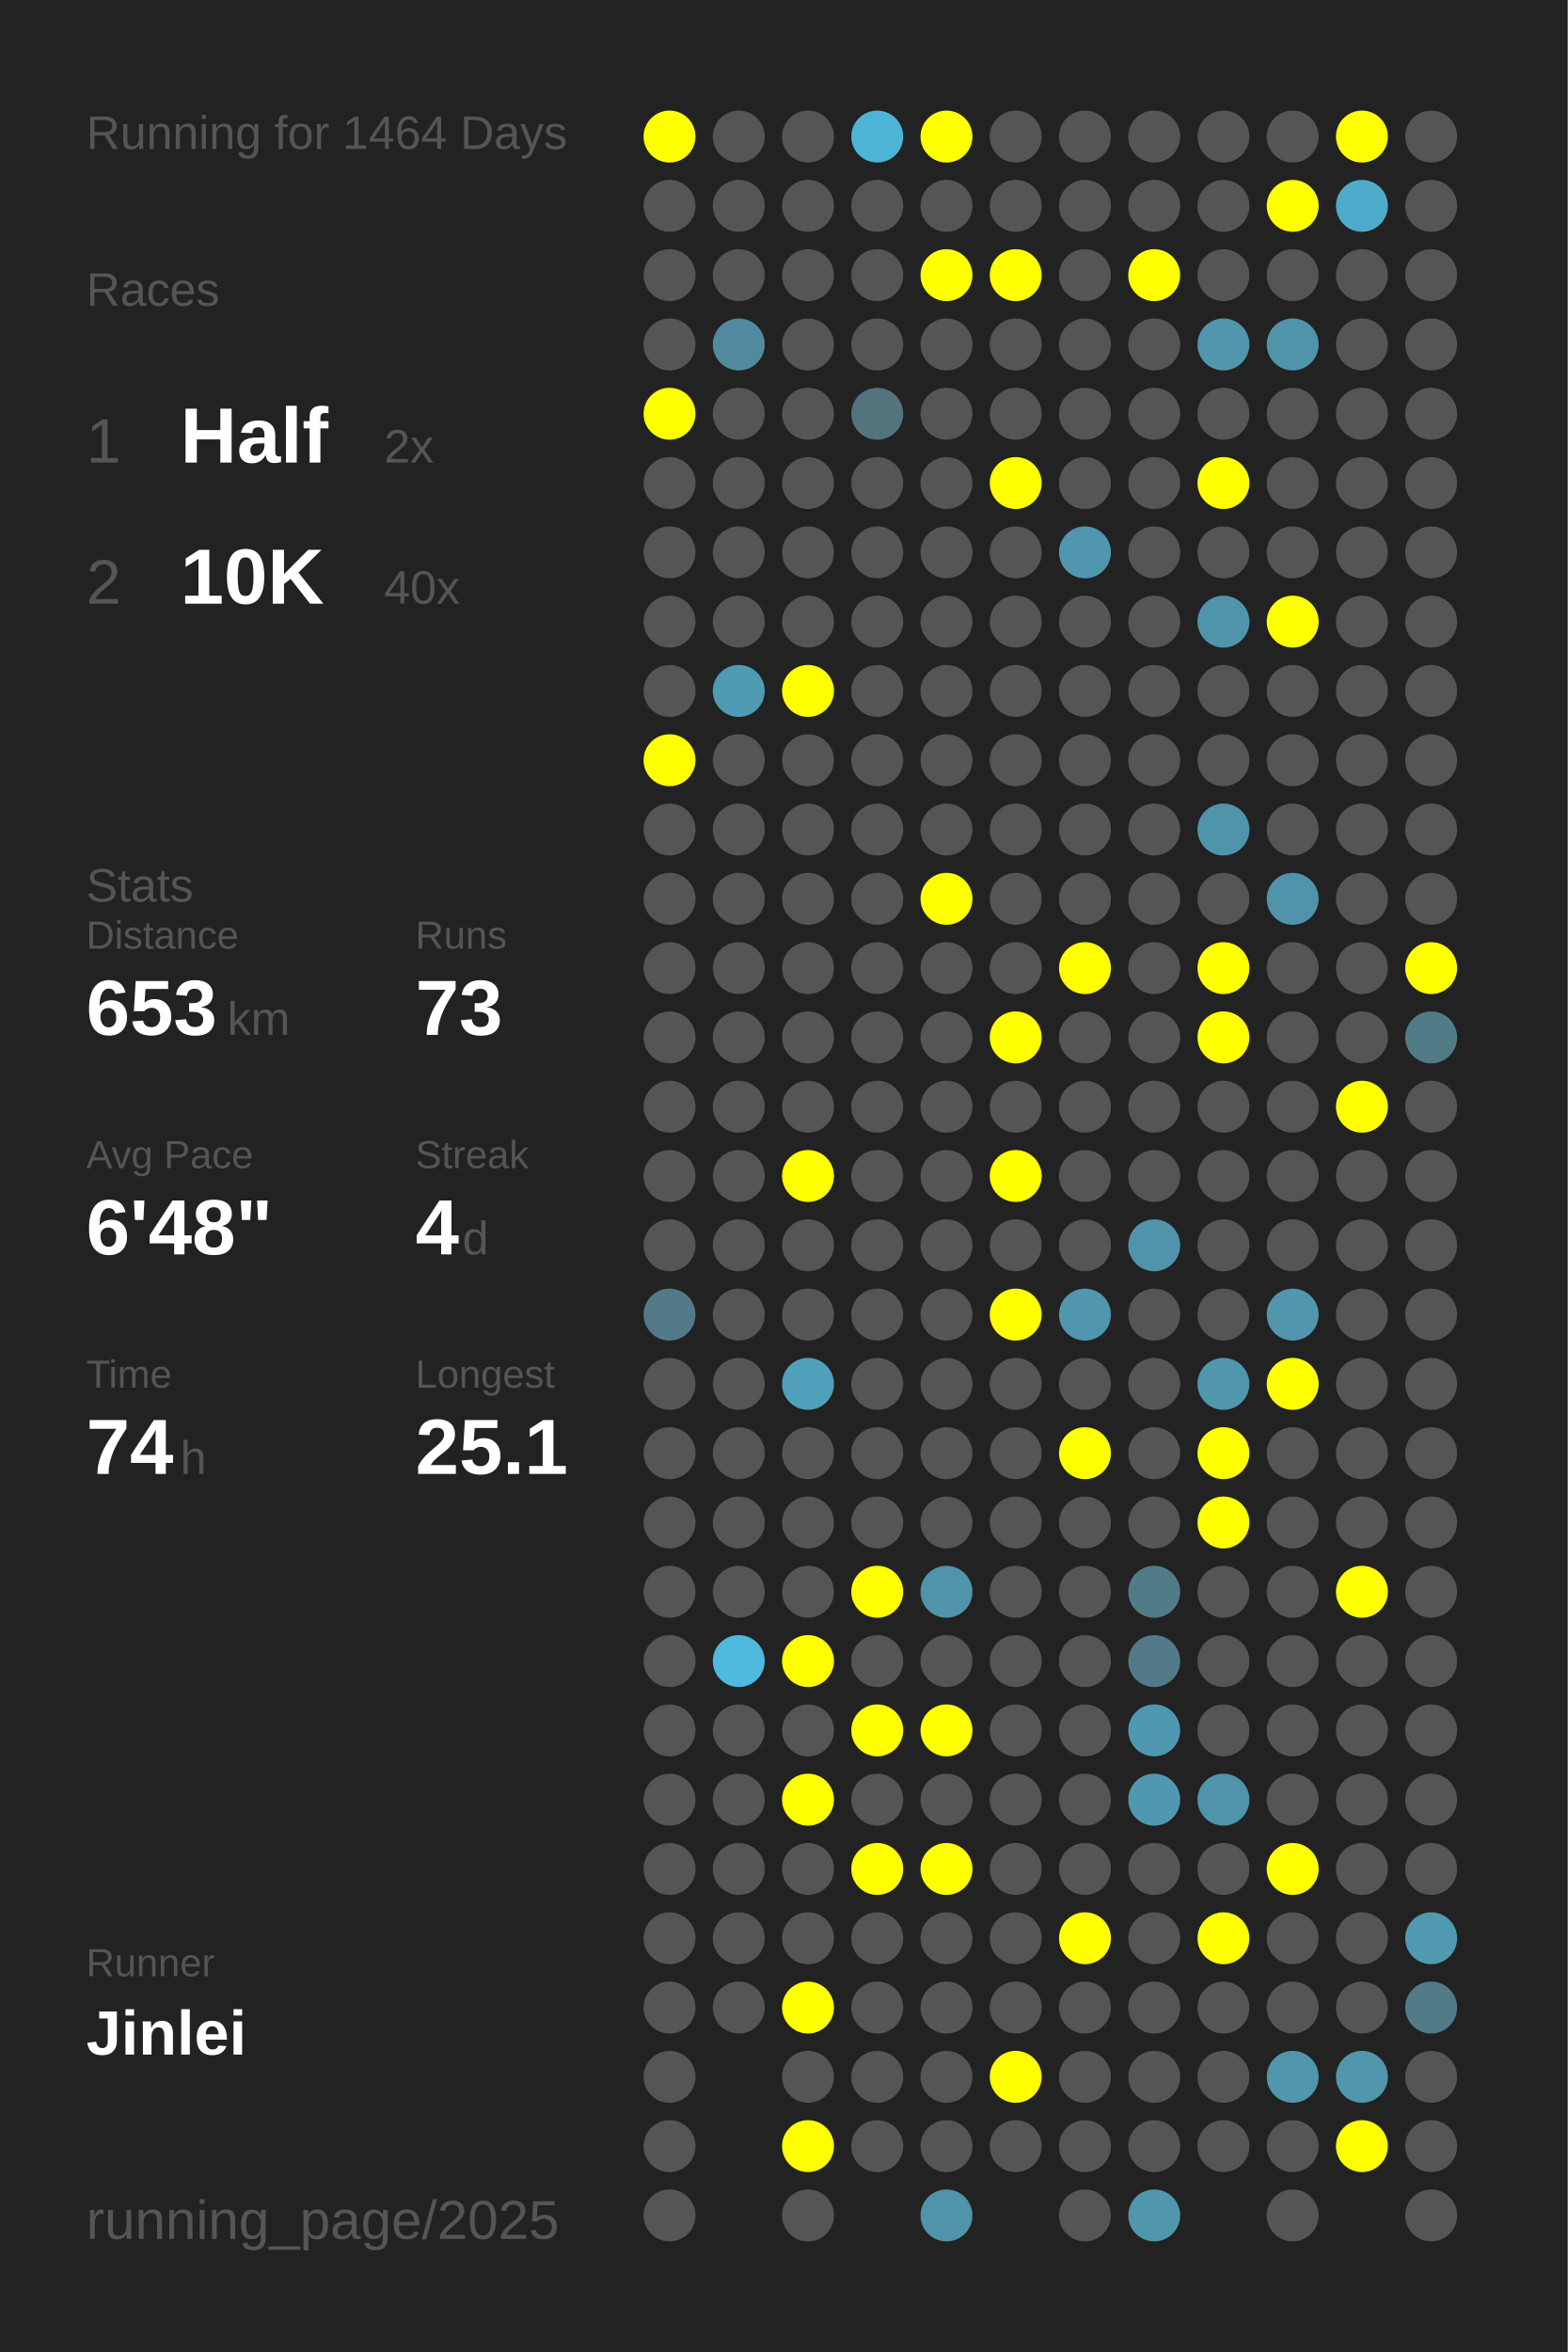
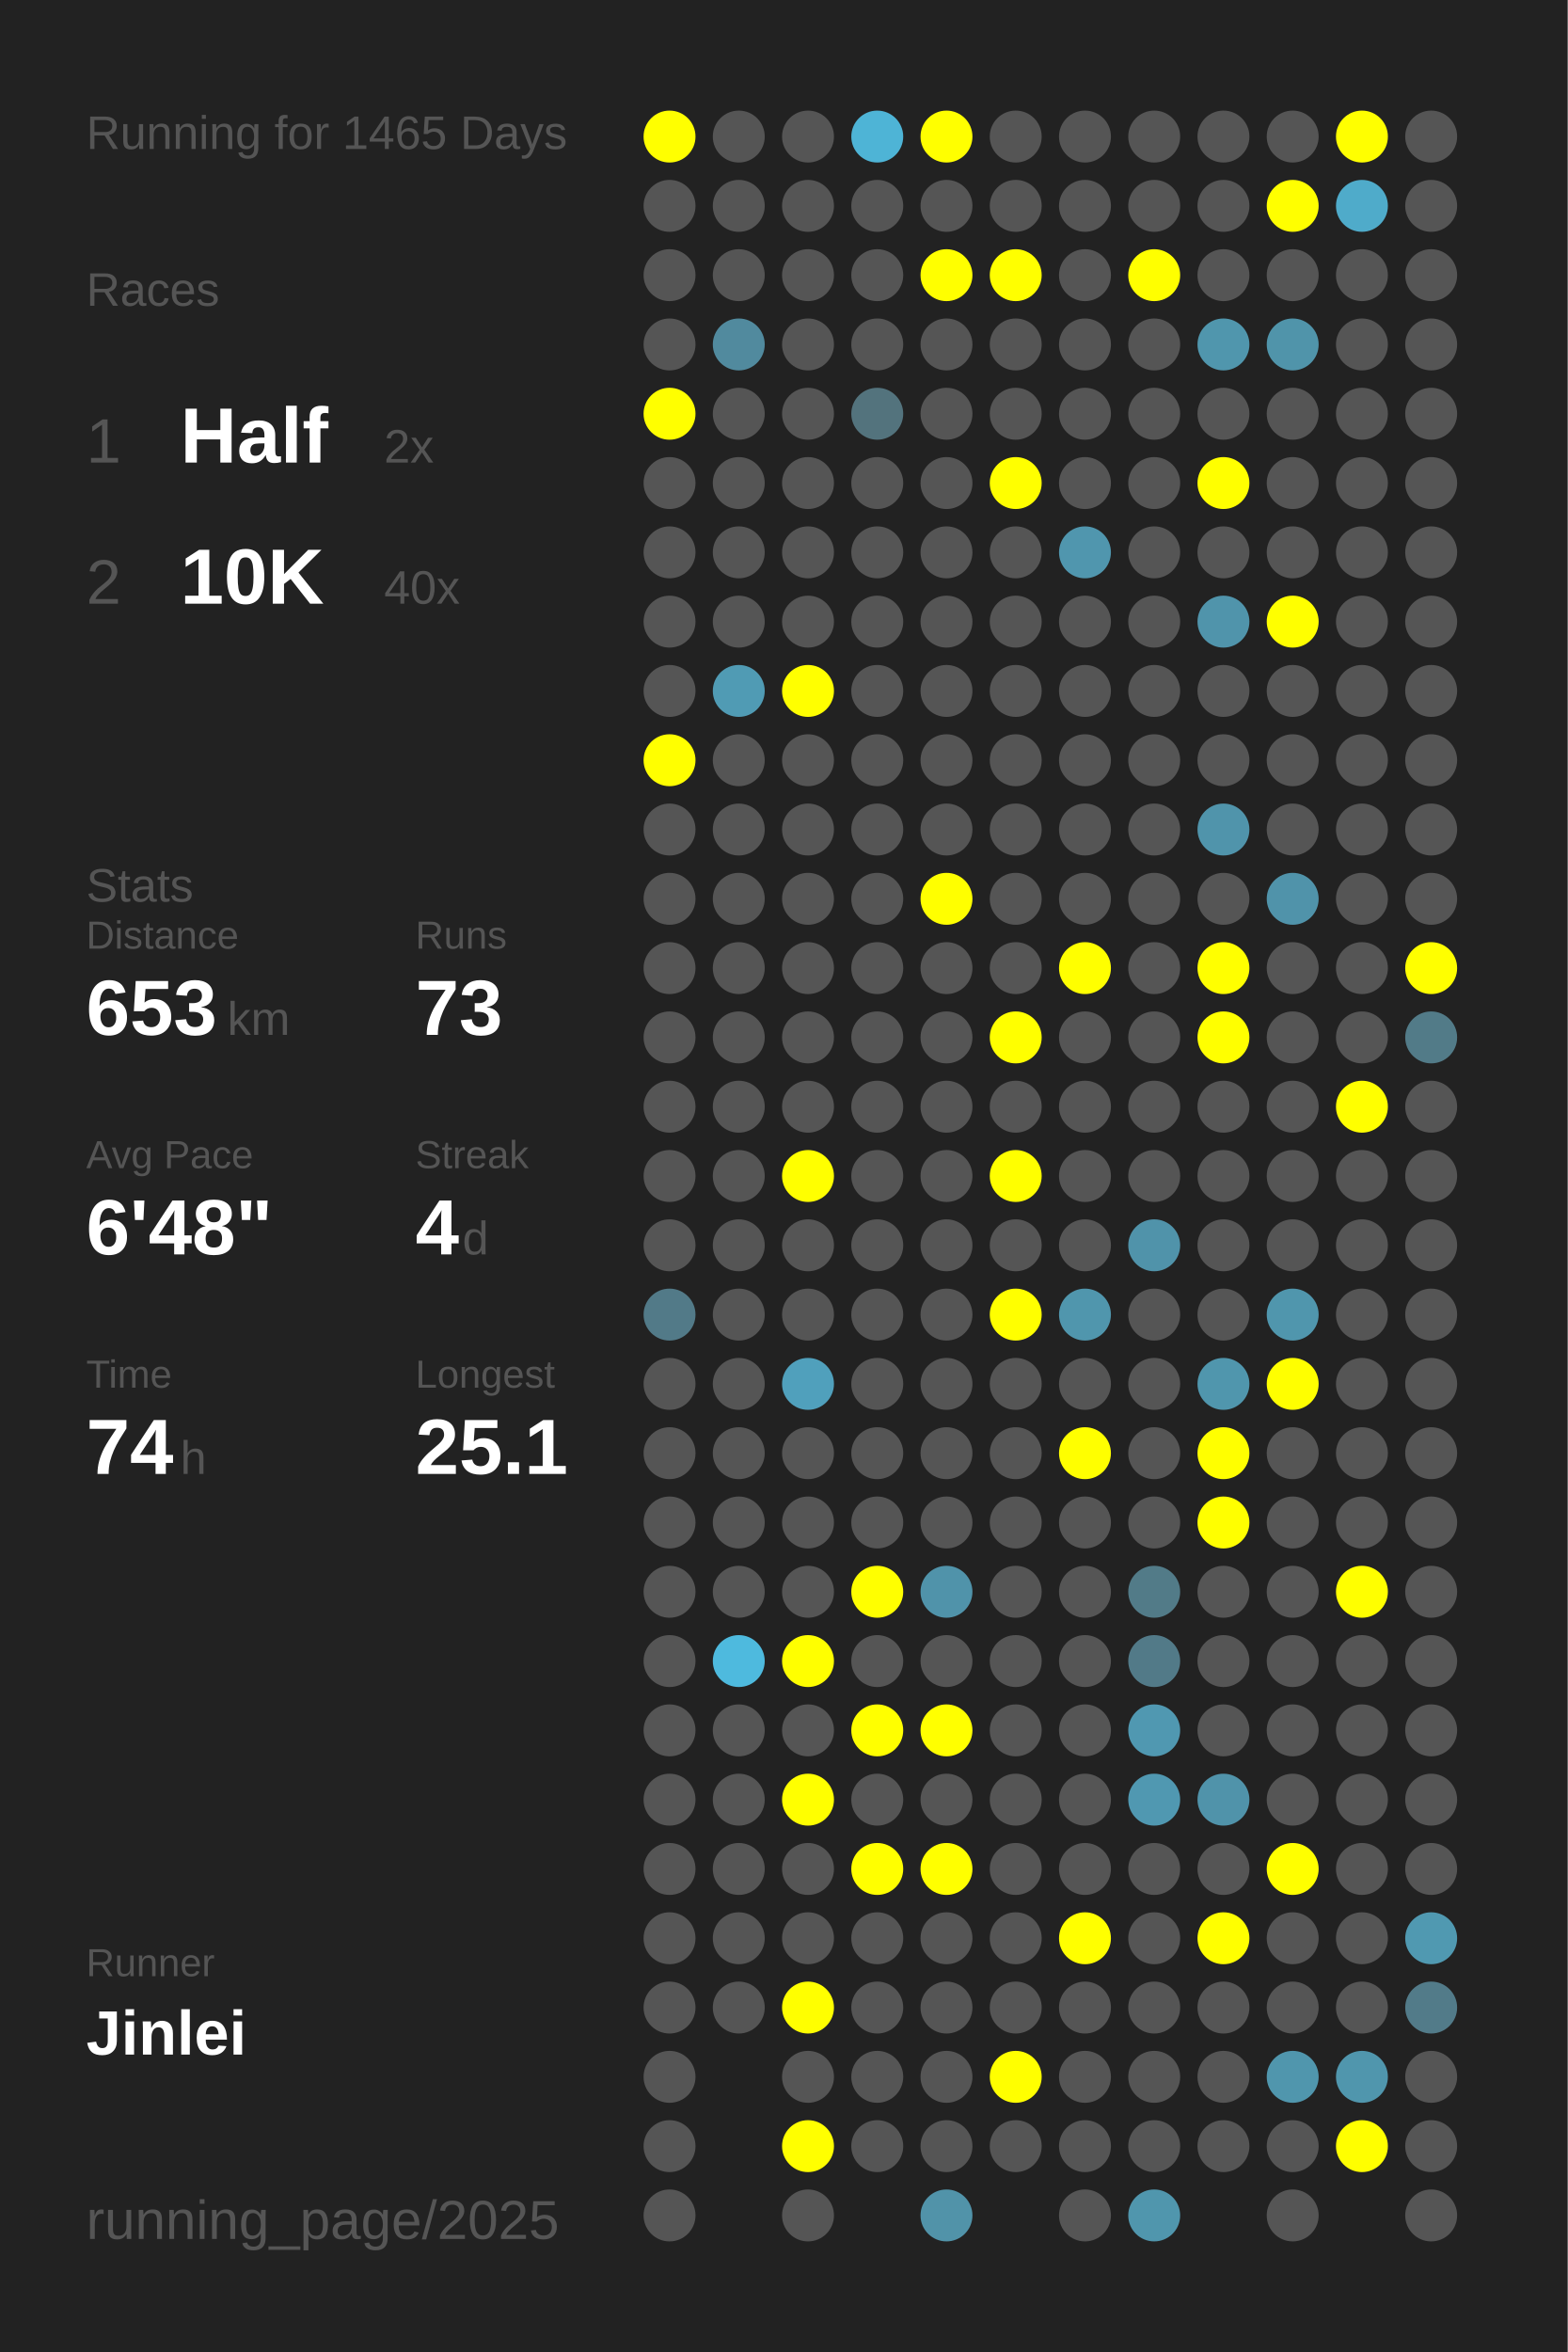
<svg xmlns="http://www.w3.org/2000/svg" baseProfile="full" height="300mm" version="1.1" viewBox="0,0,200,300" width="200mm">
  <defs />
  <rect fill="#222222" height="300" width="200" x="0" y="0" />
-   <text fill="#555555" style="font-size:6px; font-family:Arial;" x="11" y="19">Running for 1464 Days</text>
+   <text fill="#555555" style="font-size:6px; font-family:Arial;" x="11" y="19">Running for 1465 Days</text>
  <text fill="#555555" style="font-size:6px; font-family:Arial;" x="11" y="39">Races</text>
  <text fill="#555555" style="font-size:8px; font-family:Arial;" x="11" y="59">1</text>
  <text fill="#FFFFFF" style="font-size:10px; font-family:Arial; font-weight:bold;" x="23" y="59">Half</text>
  <text fill="#555555" style="font-size:6px; font-family:Arial;" x="49" y="59">2x</text>
  <text fill="#555555" style="font-size:8px; font-family:Arial;" x="11" y="77">2</text>
  <text fill="#FFFFFF" style="font-size:10px; font-family:Arial; font-weight:bold;" x="23" y="77">10K</text>
  <text fill="#555555" style="font-size:6px; font-family:Arial;" x="49" y="77">40x</text>
  <text fill="#555555" style="font-size:6px; font-family:Arial;" x="11" y="115">Stats</text>
  <text fill="#555555" style="font-size:5px; font-family:Arial;" x="11" y="121">Distance</text>
  <text fill="#FFFFFF" style="font-size:10px; font-family:Arial; font-weight:bold;" x="11" y="132">653</text>
  <text fill="#555555" style="font-size:6px; font-family:Arial;" x="29" y="132">km</text>
  <text fill="#555555" style="font-size:5px; font-family:Arial;" x="53" y="121">Runs</text>
  <text fill="#FFFFFF" style="font-size:10px; font-family:Arial; font-weight:bold;" x="53" y="132">73</text>
  <text fill="#555555" style="font-size:5px; font-family:Arial;" x="11" y="149">Avg Pace</text>
  <text fill="#FFFFFF" style="font-size:10px; font-family:Arial; font-weight:bold;" x="11" y="160">6'48"</text>
  <text fill="#555555" style="font-size:5px; font-family:Arial;" x="53" y="149">Streak</text>
  <text fill="#FFFFFF" style="font-size:10px; font-family:Arial; font-weight:bold;" x="53" y="160">4</text>
  <text fill="#555555" style="font-size:6px; font-family:Arial;" x="59" y="160">d</text>
  <text fill="#555555" style="font-size:5px; font-family:Arial;" x="11" y="177">Time</text>
  <text fill="#FFFFFF" style="font-size:10px; font-family:Arial; font-weight:bold;" x="11" y="188">74</text>
  <text fill="#555555" style="font-size:6px; font-family:Arial;" x="23" y="188">h</text>
  <text fill="#555555" style="font-size:5px; font-family:Arial;" x="53" y="177">Longest</text>
  <text fill="#FFFFFF" style="font-size:10px; font-family:Arial; font-weight:bold;" x="53" y="188">25.1</text>
  <text fill="#555555" style="font-size:5px; font-family:Arial;" x="11" y="252.065">Runner</text>
  <text fill="#FFFFFF" style="font-size:8px; font-family:Arial; font-weight:bold;" x="11" y="262.065">Jinlei</text>
  <text fill="#555555" style="font-size:7px; font-family:Arial;" x="11" y="285.581">running_page/2025</text>
  <circle cx="85.417" cy="17.419" fill="#FFFF00" r="3.312" />
  <circle cx="85.417" cy="26.258" fill="#555555" r="3.312" />
  <circle cx="85.417" cy="35.097" fill="#555555" r="3.312" />
  <circle cx="85.417" cy="43.935" fill="#555555" r="3.312" />
  <circle cx="85.417" cy="52.774" fill="#FFFF00" r="3.312" />
  <circle cx="85.417" cy="61.613" fill="#555555" r="3.312" />
  <circle cx="85.417" cy="70.452" fill="#555555" r="3.312" />
  <circle cx="85.417" cy="79.29" fill="#555555" r="3.312" />
  <circle cx="85.417" cy="88.129" fill="#555555" r="3.312" />
  <circle cx="85.417" cy="96.968" fill="#FFFF00" r="3.312" />
  <circle cx="85.417" cy="105.806" fill="#555555" r="3.312" />
  <circle cx="85.417" cy="114.645" fill="#555555" r="3.312" />
  <circle cx="85.417" cy="123.484" fill="#555555" r="3.312" />
  <circle cx="85.417" cy="132.323" fill="#555555" r="3.312" />
  <circle cx="85.417" cy="141.161" fill="#555555" r="3.312" />
  <circle cx="85.417" cy="150" fill="#555555" r="3.312" />
  <circle cx="85.417" cy="158.839" fill="#555555" r="3.312" />
  <circle cx="85.417" cy="167.677" fill="#527a88" r="3.312" />
  <circle cx="85.417" cy="176.516" fill="#555555" r="3.312" />
  <circle cx="85.417" cy="185.355" fill="#555555" r="3.312" />
  <circle cx="85.417" cy="194.194" fill="#555555" r="3.312" />
  <circle cx="85.417" cy="203.032" fill="#555555" r="3.312" />
  <circle cx="85.417" cy="211.871" fill="#555555" r="3.312" />
  <circle cx="85.417" cy="220.71" fill="#555555" r="3.312" />
  <circle cx="85.417" cy="229.548" fill="#555555" r="3.312" />
  <circle cx="85.417" cy="238.387" fill="#555555" r="3.312" />
  <circle cx="85.417" cy="247.226" fill="#555555" r="3.312" />
  <circle cx="85.417" cy="256.065" fill="#555555" r="3.312" />
  <circle cx="85.417" cy="264.903" fill="#555555" r="3.312" />
  <circle cx="85.417" cy="273.742" fill="#555555" r="3.312" />
  <circle cx="85.417" cy="282.581" fill="#555555" r="3.312" />
  <circle cx="94.25" cy="17.419" fill="#555555" r="3.312" />
  <circle cx="94.25" cy="26.258" fill="#555555" r="3.312" />
  <circle cx="94.25" cy="35.097" fill="#555555" r="3.312" />
  <circle cx="94.25" cy="43.935" fill="#518a9e" r="3.312" />
  <circle cx="94.25" cy="52.774" fill="#555555" r="3.312" />
  <circle cx="94.25" cy="61.613" fill="#555555" r="3.312" />
  <circle cx="94.25" cy="70.452" fill="#555555" r="3.312" />
  <circle cx="94.25" cy="79.29" fill="#555555" r="3.312" />
  <circle cx="94.25" cy="88.129" fill="#509bb4" r="3.312" />
  <circle cx="94.25" cy="96.968" fill="#555555" r="3.312" />
  <circle cx="94.25" cy="105.806" fill="#555555" r="3.312" />
  <circle cx="94.25" cy="114.645" fill="#555555" r="3.312" />
  <circle cx="94.25" cy="123.484" fill="#555555" r="3.312" />
  <circle cx="94.25" cy="132.323" fill="#555555" r="3.312" />
  <circle cx="94.25" cy="141.161" fill="#555555" r="3.312" />
  <circle cx="94.25" cy="150" fill="#555555" r="3.312" />
  <circle cx="94.25" cy="158.839" fill="#555555" r="3.312" />
  <circle cx="94.25" cy="167.677" fill="#555555" r="3.312" />
  <circle cx="94.25" cy="176.516" fill="#555555" r="3.312" />
  <circle cx="94.25" cy="185.355" fill="#555555" r="3.312" />
  <circle cx="94.25" cy="194.194" fill="#555555" r="3.312" />
  <circle cx="94.25" cy="203.032" fill="#555555" r="3.312" />
  <circle cx="94.25" cy="211.871" fill="#4ebade" r="3.312" />
  <circle cx="94.25" cy="220.71" fill="#555555" r="3.312" />
  <circle cx="94.25" cy="229.548" fill="#555555" r="3.312" />
  <circle cx="94.25" cy="238.387" fill="#555555" r="3.312" />
  <circle cx="94.25" cy="247.226" fill="#555555" r="3.312" />
  <circle cx="94.25" cy="256.065" fill="#555555" r="3.312" />
  <circle cx="103.083" cy="17.419" fill="#555555" r="3.312" />
  <circle cx="103.083" cy="26.258" fill="#555555" r="3.312" />
  <circle cx="103.083" cy="35.097" fill="#555555" r="3.312" />
  <circle cx="103.083" cy="43.935" fill="#555555" r="3.312" />
  <circle cx="103.083" cy="52.774" fill="#555555" r="3.312" />
  <circle cx="103.083" cy="61.613" fill="#555555" r="3.312" />
  <circle cx="103.083" cy="70.452" fill="#555555" r="3.312" />
  <circle cx="103.083" cy="79.29" fill="#555555" r="3.312" />
  <circle cx="103.083" cy="88.129" fill="#FFFF00" r="3.312" />
  <circle cx="103.083" cy="96.968" fill="#555555" r="3.312" />
  <circle cx="103.083" cy="105.806" fill="#555555" r="3.312" />
  <circle cx="103.083" cy="114.645" fill="#555555" r="3.312" />
  <circle cx="103.083" cy="123.484" fill="#555555" r="3.312" />
  <circle cx="103.083" cy="132.323" fill="#555555" r="3.312" />
  <circle cx="103.083" cy="141.161" fill="#555555" r="3.312" />
  <circle cx="103.083" cy="150" fill="#FFFF00" r="3.312" />
  <circle cx="103.083" cy="158.839" fill="#555555" r="3.312" />
  <circle cx="103.083" cy="167.677" fill="#555555" r="3.312" />
  <circle cx="103.083" cy="176.516" fill="#50a0bc" r="3.312" />
  <circle cx="103.083" cy="185.355" fill="#555555" r="3.312" />
  <circle cx="103.083" cy="194.194" fill="#555555" r="3.312" />
  <circle cx="103.083" cy="203.032" fill="#555555" r="3.312" />
  <circle cx="103.083" cy="211.871" fill="#FFFF00" r="3.312" />
  <circle cx="103.083" cy="220.71" fill="#555555" r="3.312" />
  <circle cx="103.083" cy="229.548" fill="#FFFF00" r="3.312" />
  <circle cx="103.083" cy="238.387" fill="#555555" r="3.312" />
  <circle cx="103.083" cy="247.226" fill="#555555" r="3.312" />
  <circle cx="103.083" cy="256.065" fill="#FFFF00" r="3.312" />
  <circle cx="103.083" cy="264.903" fill="#555555" r="3.312" />
  <circle cx="103.083" cy="273.742" fill="#FFFF00" r="3.312" />
  <circle cx="103.083" cy="282.581" fill="#555555" r="3.312" />
  <circle cx="111.917" cy="17.419" fill="#4eb4d6" r="3.312" />
  <circle cx="111.917" cy="26.258" fill="#555555" r="3.312" />
  <circle cx="111.917" cy="35.097" fill="#555555" r="3.312" />
  <circle cx="111.917" cy="43.935" fill="#555555" r="3.312" />
  <circle cx="111.917" cy="52.774" fill="#53737d" r="3.312" />
  <circle cx="111.917" cy="61.613" fill="#555555" r="3.312" />
  <circle cx="111.917" cy="70.452" fill="#555555" r="3.312" />
  <circle cx="111.917" cy="79.29" fill="#555555" r="3.312" />
  <circle cx="111.917" cy="88.129" fill="#555555" r="3.312" />
  <circle cx="111.917" cy="96.968" fill="#555555" r="3.312" />
  <circle cx="111.917" cy="105.806" fill="#555555" r="3.312" />
  <circle cx="111.917" cy="114.645" fill="#555555" r="3.312" />
  <circle cx="111.917" cy="123.484" fill="#555555" r="3.312" />
  <circle cx="111.917" cy="132.323" fill="#555555" r="3.312" />
  <circle cx="111.917" cy="141.161" fill="#555555" r="3.312" />
  <circle cx="111.917" cy="150" fill="#555555" r="3.312" />
  <circle cx="111.917" cy="158.839" fill="#555555" r="3.312" />
  <circle cx="111.917" cy="167.677" fill="#555555" r="3.312" />
  <circle cx="111.917" cy="176.516" fill="#555555" r="3.312" />
  <circle cx="111.917" cy="185.355" fill="#555555" r="3.312" />
  <circle cx="111.917" cy="194.194" fill="#555555" r="3.312" />
  <circle cx="111.917" cy="203.032" fill="#FFFF00" r="3.312" />
  <circle cx="111.917" cy="211.871" fill="#555555" r="3.312" />
  <circle cx="111.917" cy="220.71" fill="#FFFF00" r="3.312" />
  <circle cx="111.917" cy="229.548" fill="#555555" r="3.312" />
  <circle cx="111.917" cy="238.387" fill="#FFFF00" r="3.312" />
  <circle cx="111.917" cy="247.226" fill="#555555" r="3.312" />
  <circle cx="111.917" cy="256.065" fill="#555555" r="3.312" />
  <circle cx="111.917" cy="264.903" fill="#555555" r="3.312" />
  <circle cx="111.917" cy="273.742" fill="#555555" r="3.312" />
  <circle cx="120.75" cy="17.419" fill="#FFFF00" r="3.312" />
  <circle cx="120.75" cy="26.258" fill="#555555" r="3.312" />
  <circle cx="120.75" cy="35.097" fill="#FFFF00" r="3.312" />
  <circle cx="120.75" cy="43.935" fill="#555555" r="3.312" />
  <circle cx="120.75" cy="52.774" fill="#555555" r="3.312" />
  <circle cx="120.75" cy="61.613" fill="#555555" r="3.312" />
  <circle cx="120.75" cy="70.452" fill="#555555" r="3.312" />
  <circle cx="120.75" cy="79.29" fill="#555555" r="3.312" />
  <circle cx="120.75" cy="88.129" fill="#555555" r="3.312" />
  <circle cx="120.75" cy="96.968" fill="#555555" r="3.312" />
  <circle cx="120.75" cy="105.806" fill="#555555" r="3.312" />
  <circle cx="120.75" cy="114.645" fill="#FFFF00" r="3.312" />
  <circle cx="120.75" cy="123.484" fill="#555555" r="3.312" />
  <circle cx="120.75" cy="132.323" fill="#555555" r="3.312" />
  <circle cx="120.75" cy="141.161" fill="#555555" r="3.312" />
  <circle cx="120.75" cy="150" fill="#555555" r="3.312" />
  <circle cx="120.75" cy="158.839" fill="#555555" r="3.312" />
  <circle cx="120.75" cy="167.677" fill="#555555" r="3.312" />
  <circle cx="120.75" cy="176.516" fill="#555555" r="3.312" />
  <circle cx="120.75" cy="185.355" fill="#555555" r="3.312" />
  <circle cx="120.75" cy="194.194" fill="#555555" r="3.312" />
  <circle cx="120.75" cy="203.032" fill="#5093aa" r="3.312" />
  <circle cx="120.75" cy="211.871" fill="#555555" r="3.312" />
  <circle cx="120.75" cy="220.71" fill="#FFFF00" r="3.312" />
  <circle cx="120.75" cy="229.548" fill="#555555" r="3.312" />
  <circle cx="120.75" cy="238.387" fill="#FFFF00" r="3.312" />
  <circle cx="120.75" cy="247.226" fill="#555555" r="3.312" />
  <circle cx="120.75" cy="256.065" fill="#555555" r="3.312" />
  <circle cx="120.75" cy="264.903" fill="#555555" r="3.312" />
  <circle cx="120.75" cy="273.742" fill="#555555" r="3.312" />
  <circle cx="120.75" cy="282.581" fill="#5193a9" r="3.312" />
  <circle cx="129.583" cy="17.419" fill="#555555" r="3.312" />
  <circle cx="129.583" cy="26.258" fill="#555555" r="3.312" />
  <circle cx="129.583" cy="35.097" fill="#FFFF00" r="3.312" />
  <circle cx="129.583" cy="43.935" fill="#555555" r="3.312" />
  <circle cx="129.583" cy="52.774" fill="#555555" r="3.312" />
  <circle cx="129.583" cy="61.613" fill="#FFFF00" r="3.312" />
  <circle cx="129.583" cy="70.452" fill="#555555" r="3.312" />
  <circle cx="129.583" cy="79.29" fill="#555555" r="3.312" />
  <circle cx="129.583" cy="88.129" fill="#555555" r="3.312" />
  <circle cx="129.583" cy="96.968" fill="#555555" r="3.312" />
  <circle cx="129.583" cy="105.806" fill="#555555" r="3.312" />
  <circle cx="129.583" cy="114.645" fill="#555555" r="3.312" />
  <circle cx="129.583" cy="123.484" fill="#555555" r="3.312" />
  <circle cx="129.583" cy="132.323" fill="#FFFF00" r="3.312" />
  <circle cx="129.583" cy="141.161" fill="#555555" r="3.312" />
  <circle cx="129.583" cy="150" fill="#FFFF00" r="3.312" />
  <circle cx="129.583" cy="158.839" fill="#555555" r="3.312" />
  <circle cx="129.583" cy="167.677" fill="#FFFF00" r="3.312" />
  <circle cx="129.583" cy="176.516" fill="#555555" r="3.312" />
  <circle cx="129.583" cy="185.355" fill="#555555" r="3.312" />
  <circle cx="129.583" cy="194.194" fill="#555555" r="3.312" />
  <circle cx="129.583" cy="203.032" fill="#555555" r="3.312" />
  <circle cx="129.583" cy="211.871" fill="#555555" r="3.312" />
  <circle cx="129.583" cy="220.71" fill="#555555" r="3.312" />
  <circle cx="129.583" cy="229.548" fill="#555555" r="3.312" />
  <circle cx="129.583" cy="238.387" fill="#555555" r="3.312" />
  <circle cx="129.583" cy="247.226" fill="#555555" r="3.312" />
  <circle cx="129.583" cy="256.065" fill="#555555" r="3.312" />
  <circle cx="129.583" cy="264.903" fill="#FFFF00" r="3.312" />
  <circle cx="129.583" cy="273.742" fill="#555555" r="3.312" />
  <circle cx="138.417" cy="17.419" fill="#555555" r="3.312" />
  <circle cx="138.417" cy="26.258" fill="#555555" r="3.312" />
  <circle cx="138.417" cy="35.097" fill="#555555" r="3.312" />
  <circle cx="138.417" cy="43.935" fill="#555555" r="3.312" />
  <circle cx="138.417" cy="52.774" fill="#555555" r="3.312" />
  <circle cx="138.417" cy="61.613" fill="#555555" r="3.312" />
  <circle cx="138.417" cy="70.452" fill="#5096ae" r="3.312" />
  <circle cx="138.417" cy="79.29" fill="#555555" r="3.312" />
  <circle cx="138.417" cy="88.129" fill="#555555" r="3.312" />
  <circle cx="138.417" cy="96.968" fill="#555555" r="3.312" />
  <circle cx="138.417" cy="105.806" fill="#555555" r="3.312" />
  <circle cx="138.417" cy="114.645" fill="#555555" r="3.312" />
  <circle cx="138.417" cy="123.484" fill="#FFFF00" r="3.312" />
  <circle cx="138.417" cy="132.323" fill="#555555" r="3.312" />
  <circle cx="138.417" cy="141.161" fill="#555555" r="3.312" />
  <circle cx="138.417" cy="150" fill="#555555" r="3.312" />
  <circle cx="138.417" cy="158.839" fill="#555555" r="3.312" />
  <circle cx="138.417" cy="167.677" fill="#5096ad" r="3.312" />
  <circle cx="138.417" cy="176.516" fill="#555555" r="3.312" />
  <circle cx="138.417" cy="185.355" fill="#FFFF00" r="3.312" />
  <circle cx="138.417" cy="194.194" fill="#555555" r="3.312" />
  <circle cx="138.417" cy="203.032" fill="#555555" r="3.312" />
  <circle cx="138.417" cy="211.871" fill="#555555" r="3.312" />
  <circle cx="138.417" cy="220.71" fill="#555555" r="3.312" />
  <circle cx="138.417" cy="229.548" fill="#555555" r="3.312" />
  <circle cx="138.417" cy="238.387" fill="#555555" r="3.312" />
  <circle cx="138.417" cy="247.226" fill="#FFFF00" r="3.312" />
  <circle cx="138.417" cy="256.065" fill="#555555" r="3.312" />
  <circle cx="138.417" cy="264.903" fill="#555555" r="3.312" />
  <circle cx="138.417" cy="273.742" fill="#555555" r="3.312" />
  <circle cx="138.417" cy="282.581" fill="#555555" r="3.312" />
  <circle cx="147.25" cy="17.419" fill="#555555" r="3.312" />
  <circle cx="147.25" cy="26.258" fill="#555555" r="3.312" />
  <circle cx="147.25" cy="35.097" fill="#FFFF00" r="3.312" />
  <circle cx="147.25" cy="43.935" fill="#555555" r="3.312" />
  <circle cx="147.25" cy="52.774" fill="#555555" r="3.312" />
  <circle cx="147.25" cy="61.613" fill="#555555" r="3.312" />
  <circle cx="147.25" cy="70.452" fill="#555555" r="3.312" />
  <circle cx="147.25" cy="79.29" fill="#555555" r="3.312" />
  <circle cx="147.25" cy="88.129" fill="#555555" r="3.312" />
  <circle cx="147.25" cy="96.968" fill="#555555" r="3.312" />
  <circle cx="147.25" cy="105.806" fill="#555555" r="3.312" />
  <circle cx="147.25" cy="114.645" fill="#555555" r="3.312" />
  <circle cx="147.25" cy="123.484" fill="#555555" r="3.312" />
  <circle cx="147.25" cy="132.323" fill="#555555" r="3.312" />
  <circle cx="147.25" cy="141.161" fill="#555555" r="3.312" />
  <circle cx="147.25" cy="150" fill="#555555" r="3.312" />
  <circle cx="147.25" cy="158.839" fill="#5093aa" r="3.312" />
  <circle cx="147.25" cy="167.677" fill="#555555" r="3.312" />
  <circle cx="147.25" cy="176.516" fill="#555555" r="3.312" />
  <circle cx="147.25" cy="185.355" fill="#555555" r="3.312" />
  <circle cx="147.25" cy="194.194" fill="#555555" r="3.312" />
  <circle cx="147.25" cy="203.032" fill="#527b88" r="3.312" />
  <circle cx="147.25" cy="211.871" fill="#527a88" r="3.312" />
  <circle cx="147.25" cy="220.71" fill="#5098b1" r="3.312" />
  <circle cx="147.25" cy="229.548" fill="#5098b1" r="3.312" />
  <circle cx="147.25" cy="238.387" fill="#555555" r="3.312" />
  <circle cx="147.25" cy="247.226" fill="#555555" r="3.312" />
  <circle cx="147.25" cy="256.065" fill="#555555" r="3.312" />
  <circle cx="147.25" cy="264.903" fill="#555555" r="3.312" />
  <circle cx="147.25" cy="273.742" fill="#555555" r="3.312" />
  <circle cx="147.25" cy="282.581" fill="#5096ad" r="3.312" />
  <circle cx="156.083" cy="17.419" fill="#555555" r="3.312" />
  <circle cx="156.083" cy="26.258" fill="#555555" r="3.312" />
  <circle cx="156.083" cy="35.097" fill="#555555" r="3.312" />
  <circle cx="156.083" cy="43.935" fill="#5096ad" r="3.312" />
  <circle cx="156.083" cy="52.774" fill="#555555" r="3.312" />
  <circle cx="156.083" cy="61.613" fill="#FFFF00" r="3.312" />
  <circle cx="156.083" cy="70.452" fill="#555555" r="3.312" />
  <circle cx="156.083" cy="79.29" fill="#5094ab" r="3.312" />
  <circle cx="156.083" cy="88.129" fill="#555555" r="3.312" />
  <circle cx="156.083" cy="96.968" fill="#555555" r="3.312" />
  <circle cx="156.083" cy="105.806" fill="#5094ab" r="3.312" />
  <circle cx="156.083" cy="114.645" fill="#555555" r="3.312" />
  <circle cx="156.083" cy="123.484" fill="#FFFF00" r="3.312" />
  <circle cx="156.083" cy="132.323" fill="#FFFF00" r="3.312" />
  <circle cx="156.083" cy="141.161" fill="#555555" r="3.312" />
  <circle cx="156.083" cy="150" fill="#555555" r="3.312" />
  <circle cx="156.083" cy="158.839" fill="#555555" r="3.312" />
  <circle cx="156.083" cy="167.677" fill="#555555" r="3.312" />
  <circle cx="156.083" cy="176.516" fill="#5096ad" r="3.312" />
  <circle cx="156.083" cy="185.355" fill="#FFFF00" r="3.312" />
  <circle cx="156.083" cy="194.194" fill="#FFFF00" r="3.312" />
  <circle cx="156.083" cy="203.032" fill="#555555" r="3.312" />
  <circle cx="156.083" cy="211.871" fill="#555555" r="3.312" />
  <circle cx="156.083" cy="220.71" fill="#555555" r="3.312" />
  <circle cx="156.083" cy="229.548" fill="#5093aa" r="3.312" />
  <circle cx="156.083" cy="238.387" fill="#555555" r="3.312" />
  <circle cx="156.083" cy="247.226" fill="#FFFF00" r="3.312" />
  <circle cx="156.083" cy="256.065" fill="#555555" r="3.312" />
  <circle cx="156.083" cy="264.903" fill="#555555" r="3.312" />
  <circle cx="156.083" cy="273.742" fill="#555555" r="3.312" />
  <circle cx="164.917" cy="17.419" fill="#555555" r="3.312" />
  <circle cx="164.917" cy="26.258" fill="#FFFF00" r="3.312" />
  <circle cx="164.917" cy="35.097" fill="#555555" r="3.312" />
  <circle cx="164.917" cy="43.935" fill="#5094aa" r="3.312" />
  <circle cx="164.917" cy="52.774" fill="#555555" r="3.312" />
  <circle cx="164.917" cy="61.613" fill="#555555" r="3.312" />
  <circle cx="164.917" cy="70.452" fill="#555555" r="3.312" />
  <circle cx="164.917" cy="79.29" fill="#FFFF00" r="3.312" />
  <circle cx="164.917" cy="88.129" fill="#555555" r="3.312" />
  <circle cx="164.917" cy="96.968" fill="#555555" r="3.312" />
  <circle cx="164.917" cy="105.806" fill="#555555" r="3.312" />
  <circle cx="164.917" cy="114.645" fill="#5093aa" r="3.312" />
  <circle cx="164.917" cy="123.484" fill="#555555" r="3.312" />
  <circle cx="164.917" cy="132.323" fill="#555555" r="3.312" />
  <circle cx="164.917" cy="141.161" fill="#555555" r="3.312" />
  <circle cx="164.917" cy="150" fill="#555555" r="3.312" />
  <circle cx="164.917" cy="158.839" fill="#555555" r="3.312" />
  <circle cx="164.917" cy="167.677" fill="#5096ad" r="3.312" />
  <circle cx="164.917" cy="176.516" fill="#FFFF00" r="3.312" />
  <circle cx="164.917" cy="185.355" fill="#555555" r="3.312" />
  <circle cx="164.917" cy="194.194" fill="#555555" r="3.312" />
  <circle cx="164.917" cy="203.032" fill="#555555" r="3.312" />
  <circle cx="164.917" cy="211.871" fill="#555555" r="3.312" />
  <circle cx="164.917" cy="220.71" fill="#555555" r="3.312" />
  <circle cx="164.917" cy="229.548" fill="#555555" r="3.312" />
  <circle cx="164.917" cy="238.387" fill="#FFFF00" r="3.312" />
  <circle cx="164.917" cy="247.226" fill="#555555" r="3.312" />
  <circle cx="164.917" cy="256.065" fill="#555555" r="3.312" />
  <circle cx="164.917" cy="264.903" fill="#5096ad" r="3.312" />
  <circle cx="164.917" cy="273.742" fill="#555555" r="3.312" />
  <circle cx="164.917" cy="282.581" fill="#555555" r="3.312" />
  <circle cx="173.75" cy="17.419" fill="#FFFF00" r="3.312" />
  <circle cx="173.75" cy="26.258" fill="#4fabca" r="3.312" />
  <circle cx="173.75" cy="35.097" fill="#555555" r="3.312" />
  <circle cx="173.75" cy="43.935" fill="#555555" r="3.312" />
  <circle cx="173.75" cy="52.774" fill="#555555" r="3.312" />
  <circle cx="173.75" cy="61.613" fill="#555555" r="3.312" />
  <circle cx="173.75" cy="70.452" fill="#555555" r="3.312" />
  <circle cx="173.75" cy="79.29" fill="#555555" r="3.312" />
  <circle cx="173.75" cy="88.129" fill="#555555" r="3.312" />
  <circle cx="173.75" cy="96.968" fill="#555555" r="3.312" />
  <circle cx="173.75" cy="105.806" fill="#555555" r="3.312" />
  <circle cx="173.75" cy="114.645" fill="#555555" r="3.312" />
  <circle cx="173.75" cy="123.484" fill="#555555" r="3.312" />
  <circle cx="173.75" cy="132.323" fill="#555555" r="3.312" />
  <circle cx="173.75" cy="141.161" fill="#FFFF00" r="3.312" />
  <circle cx="173.75" cy="150" fill="#555555" r="3.312" />
  <circle cx="173.75" cy="158.839" fill="#555555" r="3.312" />
  <circle cx="173.75" cy="167.677" fill="#555555" r="3.312" />
  <circle cx="173.75" cy="176.516" fill="#555555" r="3.312" />
  <circle cx="173.75" cy="185.355" fill="#555555" r="3.312" />
  <circle cx="173.75" cy="194.194" fill="#555555" r="3.312" />
  <circle cx="173.75" cy="203.032" fill="#FFFF00" r="3.312" />
  <circle cx="173.75" cy="211.871" fill="#555555" r="3.312" />
  <circle cx="173.75" cy="220.71" fill="#555555" r="3.312" />
  <circle cx="173.75" cy="229.548" fill="#555555" r="3.312" />
  <circle cx="173.75" cy="238.387" fill="#555555" r="3.312" />
  <circle cx="173.75" cy="247.226" fill="#555555" r="3.312" />
  <circle cx="173.75" cy="256.065" fill="#555555" r="3.312" />
  <circle cx="173.75" cy="264.903" fill="#5096ad" r="3.312" />
  <circle cx="173.75" cy="273.742" fill="#FFFF00" r="3.312" />
  <circle cx="182.583" cy="17.419" fill="#555555" r="3.312" />
  <circle cx="182.583" cy="26.258" fill="#555555" r="3.312" />
  <circle cx="182.583" cy="35.097" fill="#555555" r="3.312" />
  <circle cx="182.583" cy="43.935" fill="#555555" r="3.312" />
  <circle cx="182.583" cy="52.774" fill="#555555" r="3.312" />
  <circle cx="182.583" cy="61.613" fill="#555555" r="3.312" />
  <circle cx="182.583" cy="70.452" fill="#555555" r="3.312" />
  <circle cx="182.583" cy="79.29" fill="#555555" r="3.312" />
  <circle cx="182.583" cy="88.129" fill="#555555" r="3.312" />
  <circle cx="182.583" cy="96.968" fill="#555555" r="3.312" />
  <circle cx="182.583" cy="105.806" fill="#555555" r="3.312" />
  <circle cx="182.583" cy="114.645" fill="#555555" r="3.312" />
  <circle cx="182.583" cy="123.484" fill="#FFFF00" r="3.312" />
  <circle cx="182.583" cy="132.323" fill="#527b88" r="3.312" />
  <circle cx="182.583" cy="141.161" fill="#555555" r="3.312" />
  <circle cx="182.583" cy="150" fill="#555555" r="3.312" />
  <circle cx="182.583" cy="158.839" fill="#555555" r="3.312" />
  <circle cx="182.583" cy="167.677" fill="#555555" r="3.312" />
  <circle cx="182.583" cy="176.516" fill="#555555" r="3.312" />
  <circle cx="182.583" cy="185.355" fill="#555555" r="3.312" />
  <circle cx="182.583" cy="194.194" fill="#555555" r="3.312" />
  <circle cx="182.583" cy="203.032" fill="#555555" r="3.312" />
  <circle cx="182.583" cy="211.871" fill="#555555" r="3.312" />
  <circle cx="182.583" cy="220.71" fill="#555555" r="3.312" />
  <circle cx="182.583" cy="229.548" fill="#555555" r="3.312" />
  <circle cx="182.583" cy="238.387" fill="#555555" r="3.312" />
  <circle cx="182.583" cy="247.226" fill="#5099b1" r="3.312" />
  <circle cx="182.583" cy="256.065" fill="#527b89" r="3.312" />
  <circle cx="182.583" cy="264.903" fill="#555555" r="3.312" />
  <circle cx="182.583" cy="273.742" fill="#555555" r="3.312" />
  <circle cx="182.583" cy="282.581" fill="#555555" r="3.312" />
</svg>
